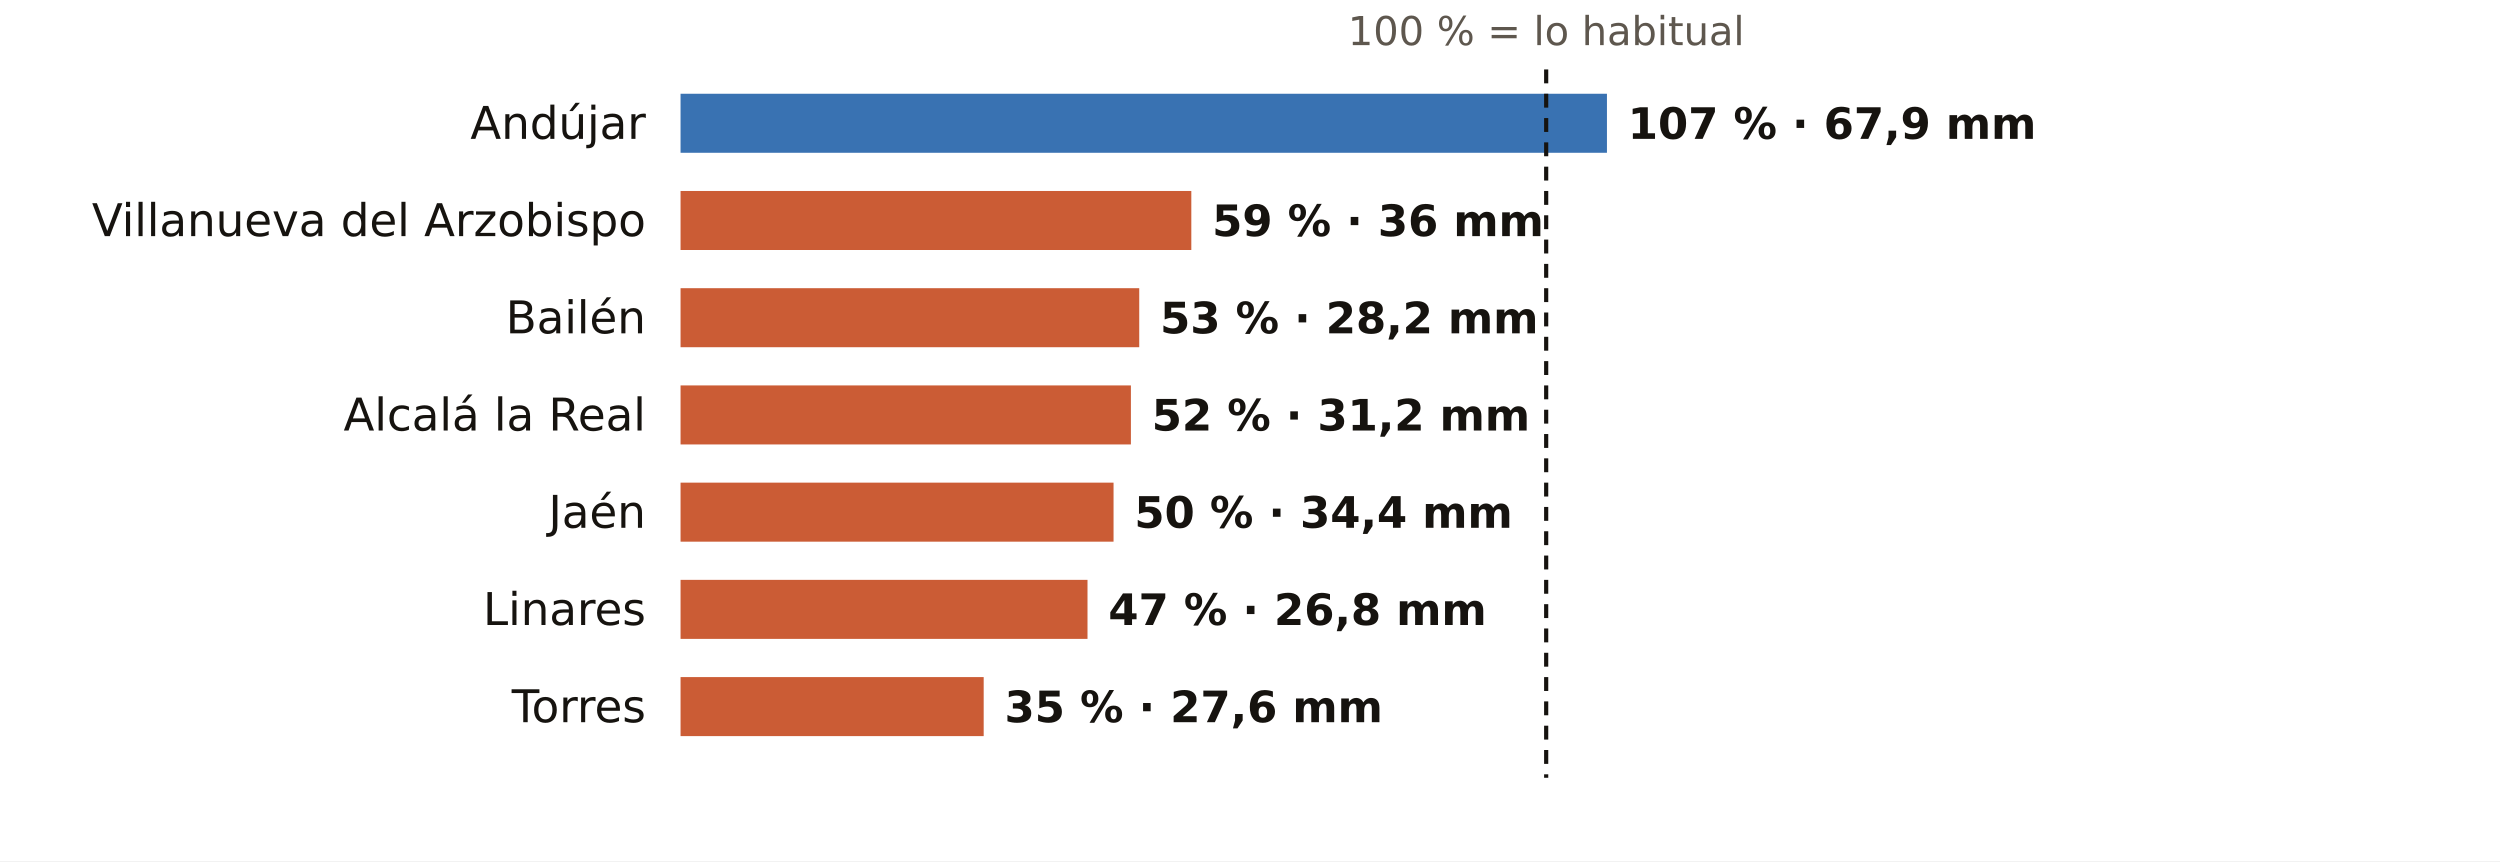
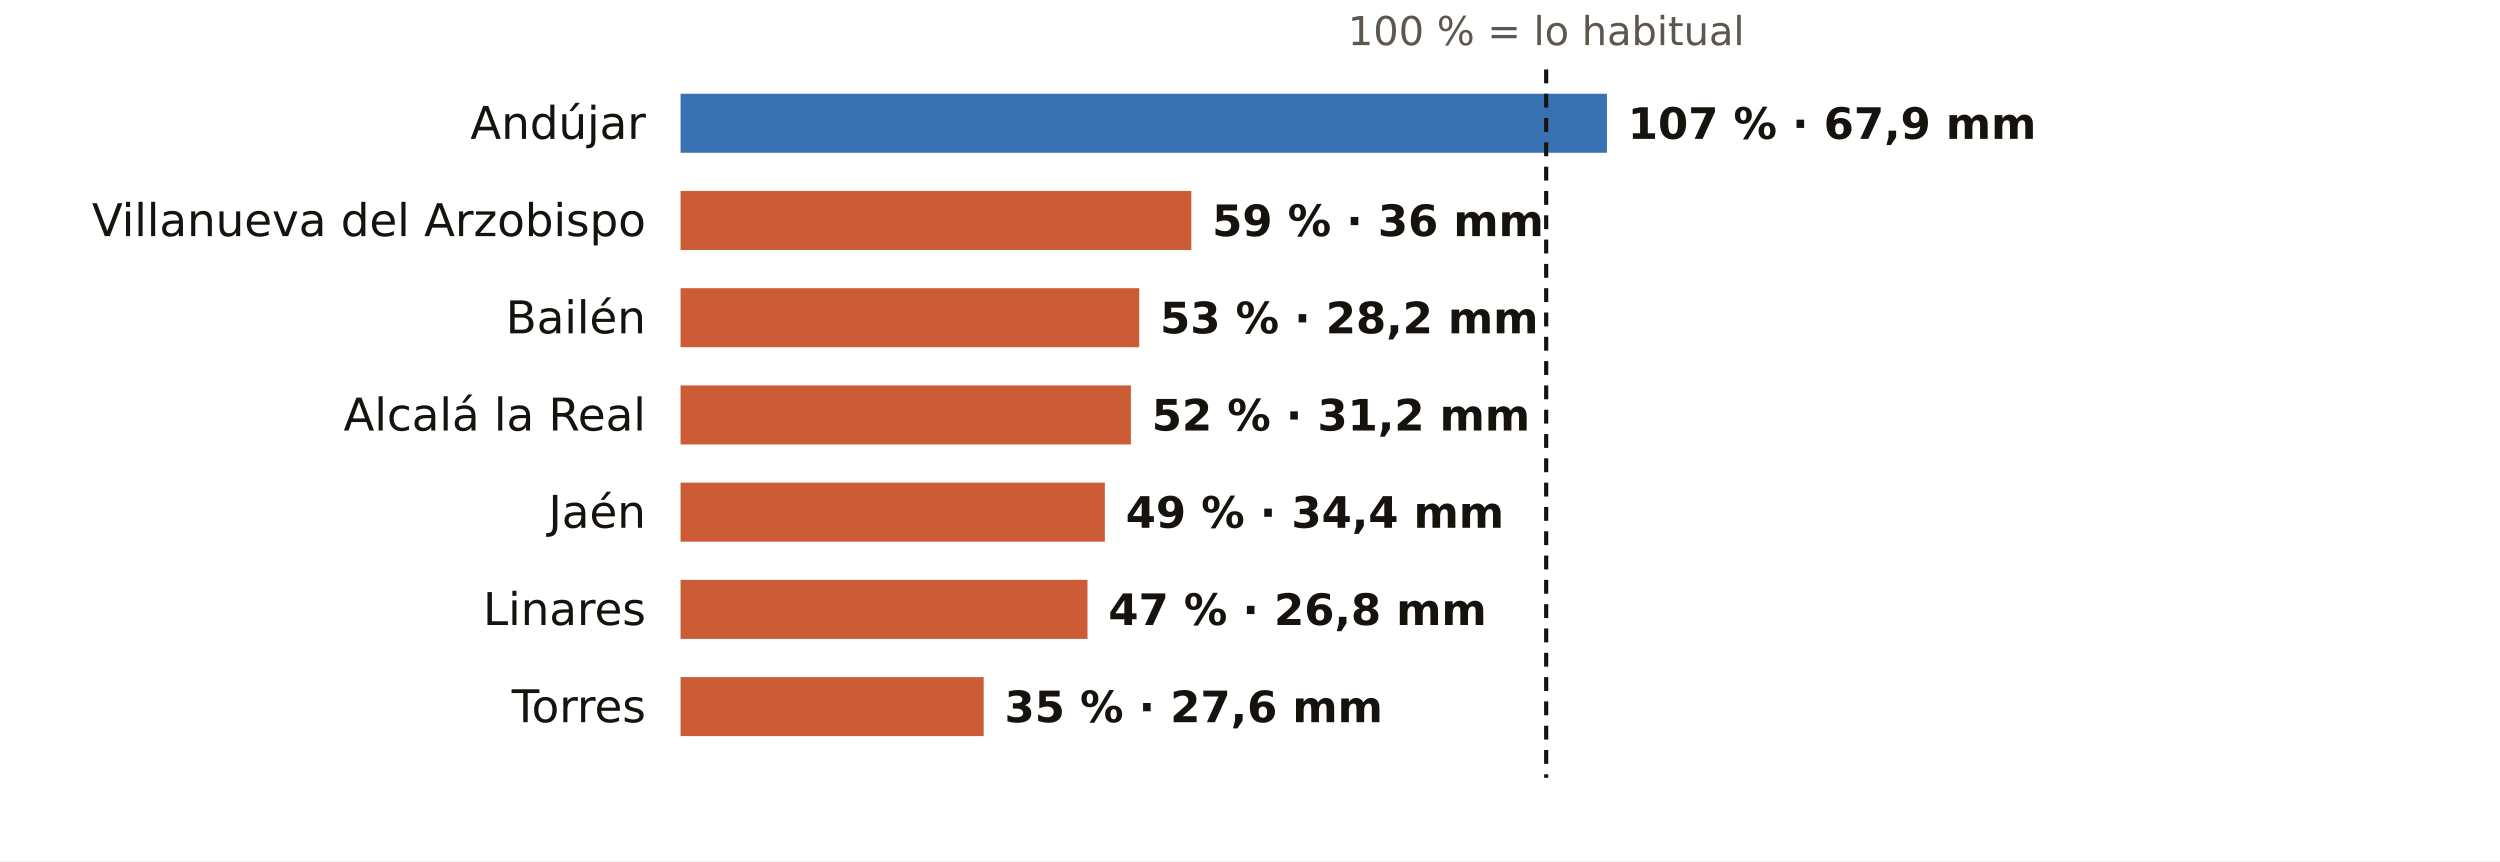
<svg xmlns="http://www.w3.org/2000/svg" viewBox="0 0 720 248" width="720" height="248" role="img" aria-label="El otoño en los pluviómetros de AEMET de Jaén: % de lo habitual">
  <rect width="720" height="248" fill="#FFFFFF" />
  <text x="445.3" y="13.0" font-size="11.5" fill="#5E574E" text-anchor="middle" font-weight="400" font-family="Public Sans, DejaVu Sans, Arial, sans-serif">100 % = lo habitual</text>
  <text x="186.0" y="40.0" font-size="13" fill="#16130F" text-anchor="end" font-weight="500" font-family="Public Sans, DejaVu Sans, Arial, sans-serif">Andújar</text>
  <rect x="196" y="27" width="266.8" height="17" fill="#1F5FA8" opacity="0.88" />
  <text x="468.8" y="40.0" font-size="12.5" fill="#16130F" text-anchor="start" font-weight="600" font-family="Public Sans, DejaVu Sans, Arial, sans-serif">107 % · 67,9 mm</text>
  <text x="186.0" y="68.0" font-size="13" fill="#16130F" text-anchor="end" font-weight="500" font-family="Public Sans, DejaVu Sans, Arial, sans-serif">Villanueva del Arzobispo</text>
  <rect x="196" y="55" width="147.1" height="17" fill="#C4461A" opacity="0.88" />
  <text x="349.1" y="68.0" font-size="12.5" fill="#16130F" text-anchor="start" font-weight="600" font-family="Public Sans, DejaVu Sans, Arial, sans-serif">59 % · 36 mm</text>
  <text x="186.0" y="96.0" font-size="13" fill="#16130F" text-anchor="end" font-weight="500" font-family="Public Sans, DejaVu Sans, Arial, sans-serif">Bailén</text>
  <rect x="196" y="83" width="132.1" height="17" fill="#C4461A" opacity="0.88" />
  <text x="334.1" y="96.0" font-size="12.5" fill="#16130F" text-anchor="start" font-weight="600" font-family="Public Sans, DejaVu Sans, Arial, sans-serif">53 % · 28,2 mm</text>
  <text x="186.0" y="124.0" font-size="13" fill="#16130F" text-anchor="end" font-weight="500" font-family="Public Sans, DejaVu Sans, Arial, sans-serif">Alcalá la Real</text>
  <rect x="196" y="111" width="129.7" height="17" fill="#C4461A" opacity="0.88" />
  <text x="331.7" y="124.0" font-size="12.5" fill="#16130F" text-anchor="start" font-weight="600" font-family="Public Sans, DejaVu Sans, Arial, sans-serif">52 % · 31,2 mm</text>
  <text x="186.0" y="152.0" font-size="13" fill="#16130F" text-anchor="end" font-weight="500" font-family="Public Sans, DejaVu Sans, Arial, sans-serif">Jaén</text>
-   <rect x="196" y="139" width="124.7" height="17" fill="#C4461A" opacity="0.88" />
-   <text x="326.7" y="152.0" font-size="12.5" fill="#16130F" text-anchor="start" font-weight="600" font-family="Public Sans, DejaVu Sans, Arial, sans-serif">50 % · 34,4 mm</text>
+   <rect x="196" y="139" width="122.2" height="17" fill="#C4461A" opacity="0.88" />
+   <text x="324.2" y="152.0" font-size="12.5" fill="#16130F" text-anchor="start" font-weight="600" font-family="Public Sans, DejaVu Sans, Arial, sans-serif">49 % · 34,4 mm</text>
  <text x="186.0" y="180.0" font-size="13" fill="#16130F" text-anchor="end" font-weight="500" font-family="Public Sans, DejaVu Sans, Arial, sans-serif">Linares</text>
  <rect x="196" y="167" width="117.2" height="17" fill="#C4461A" opacity="0.88" />
  <text x="319.2" y="180.0" font-size="12.5" fill="#16130F" text-anchor="start" font-weight="600" font-family="Public Sans, DejaVu Sans, Arial, sans-serif">47 % · 26,8 mm</text>
  <text x="186.0" y="208.0" font-size="13" fill="#16130F" text-anchor="end" font-weight="500" font-family="Public Sans, DejaVu Sans, Arial, sans-serif">Torres</text>
  <rect x="196" y="195" width="87.3" height="17" fill="#C4461A" opacity="0.88" />
  <text x="289.3" y="208.0" font-size="12.5" fill="#16130F" text-anchor="start" font-weight="600" font-family="Public Sans, DejaVu Sans, Arial, sans-serif">35 % · 27,6 mm</text>
  <line x1="445.3" x2="445.3" y1="20" y2="224" stroke="#16130F" stroke-width="1.2" stroke-dasharray="4 3" />
</svg>
